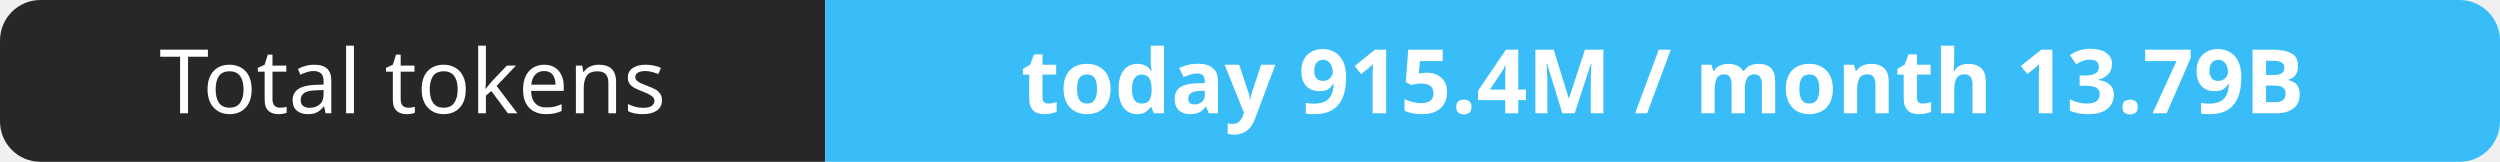
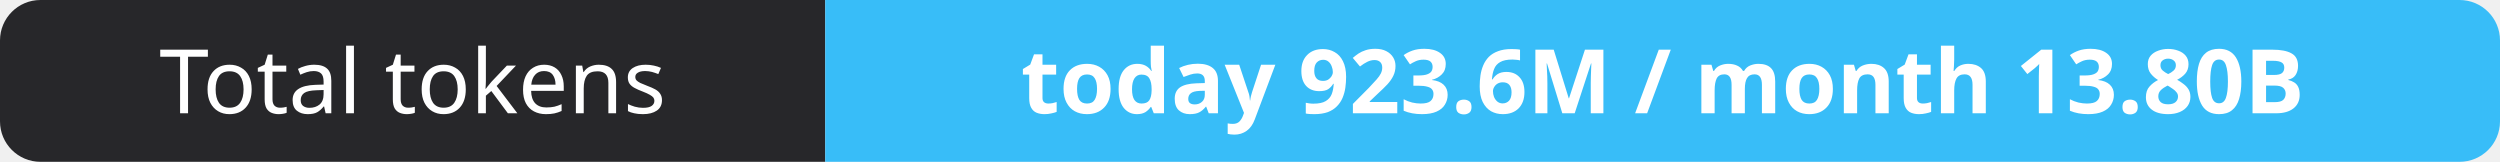
- <svg xmlns="http://www.w3.org/2000/svg" width="309" height="20" role="img" aria-label="Total tokens: today 915.4M / month 13.79B">
+ <svg xmlns="http://www.w3.org/2000/svg" width="309" height="20" role="img" aria-label="Total tokens: today 923.6M / month 13.80B">
  <clipPath id="r">
    <rect width="309" height="20" rx="5" fill="#fff" />
  </clipPath>
  <g clip-path="url(#r)">
    <rect width="102" height="20" fill="#27272a" />
    <rect x="102" width="207" height="20" fill="#38bdf8" />
  </g>
  <g fill="#fff" text-anchor="middle" font-family="Verdana,Geneva,sans-serif" font-size="11">
    <text x="51.0" y="14">Total tokens</text>
-     <text x="205.5" y="14" font-weight="700">today 915.4M / month 13.79B</text>
+     <text x="205.5" y="14" font-weight="700">today 923.6M / month 13.80B</text>
  </g>
</svg>
